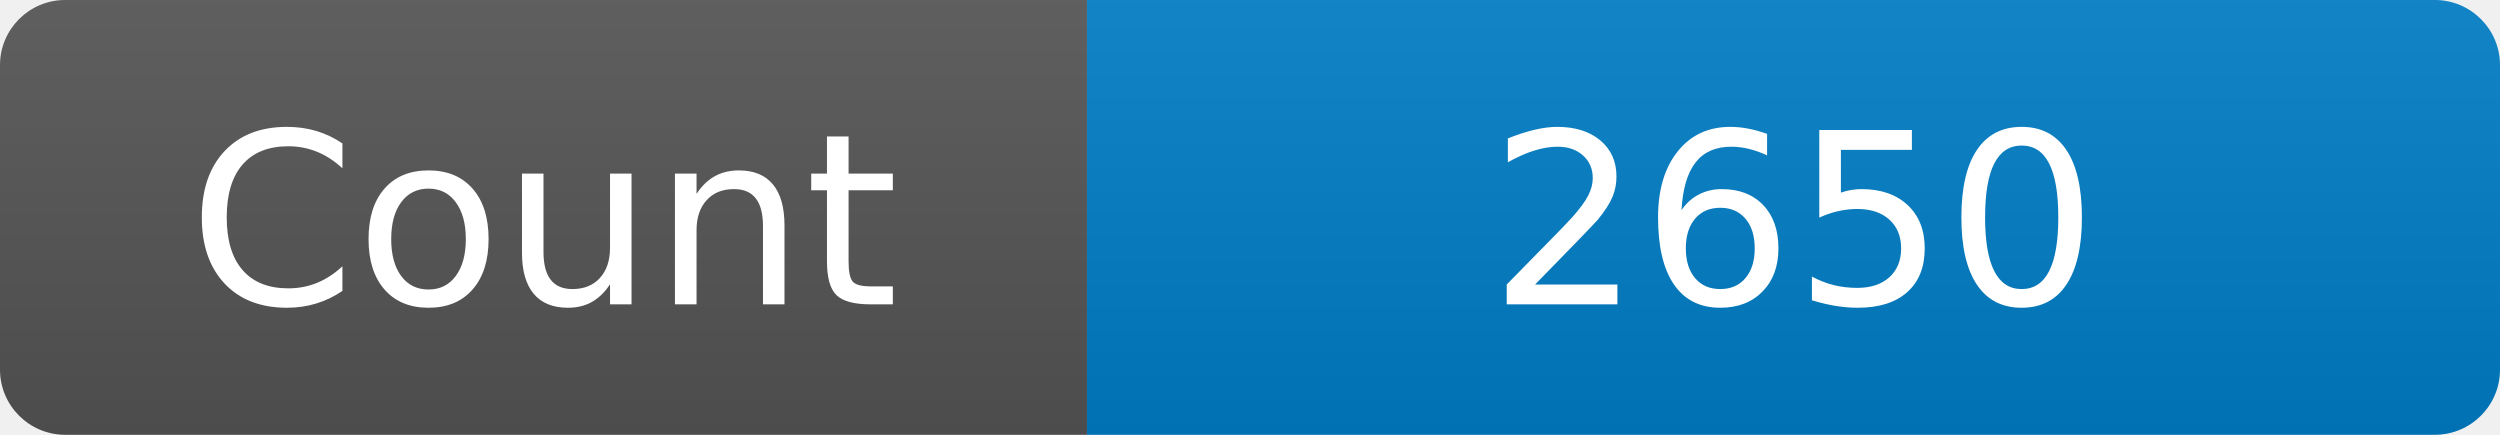
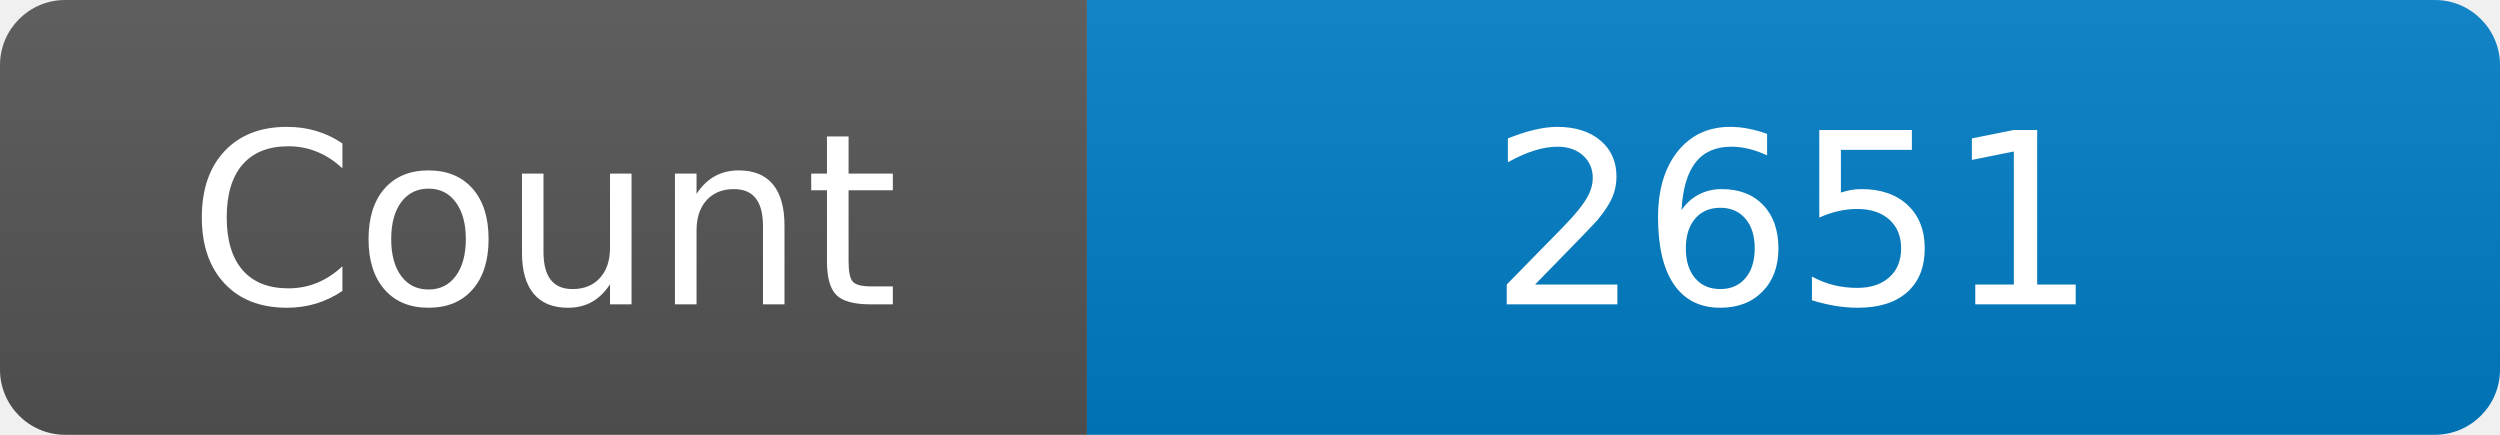
<svg xmlns="http://www.w3.org/2000/svg" width="115" height="20" role="img" aria-label="Maintained?: yes">
  <linearGradient id="s" x2="0" y2="100%">
    <stop offset="0" stop-color="#bbb" stop-opacity=".1" />
    <stop offset="1" stop-opacity=".1" />
  </linearGradient>
  <clipPath id="r">
    <rect width="115" height="20" rx="3" fill="#fff" />
  </clipPath>
  <g clip-path="url(#r)">
    <rect width="50" height="20" fill="#555" />
    <rect x="50" width="160" height="20" fill="#007ec6" />
    <rect width="115" height="20" fill="url(#s)" />
  </g>
  <g fill="#fff" text-anchor="middle" font-family="Verdana,Geneva,DejaVu Sans,sans-serif" font-size="110">
    <text x="250" y="140" transform="scale(.1)" fill="#fff">Count</text>
-     <text x="825" y="140" transform="scale(.1)" fill="#fff">2650</text>
+     <text x="825" y="140" transform="scale(.1)" fill="#fff">2651</text>
  </g>
</svg>
